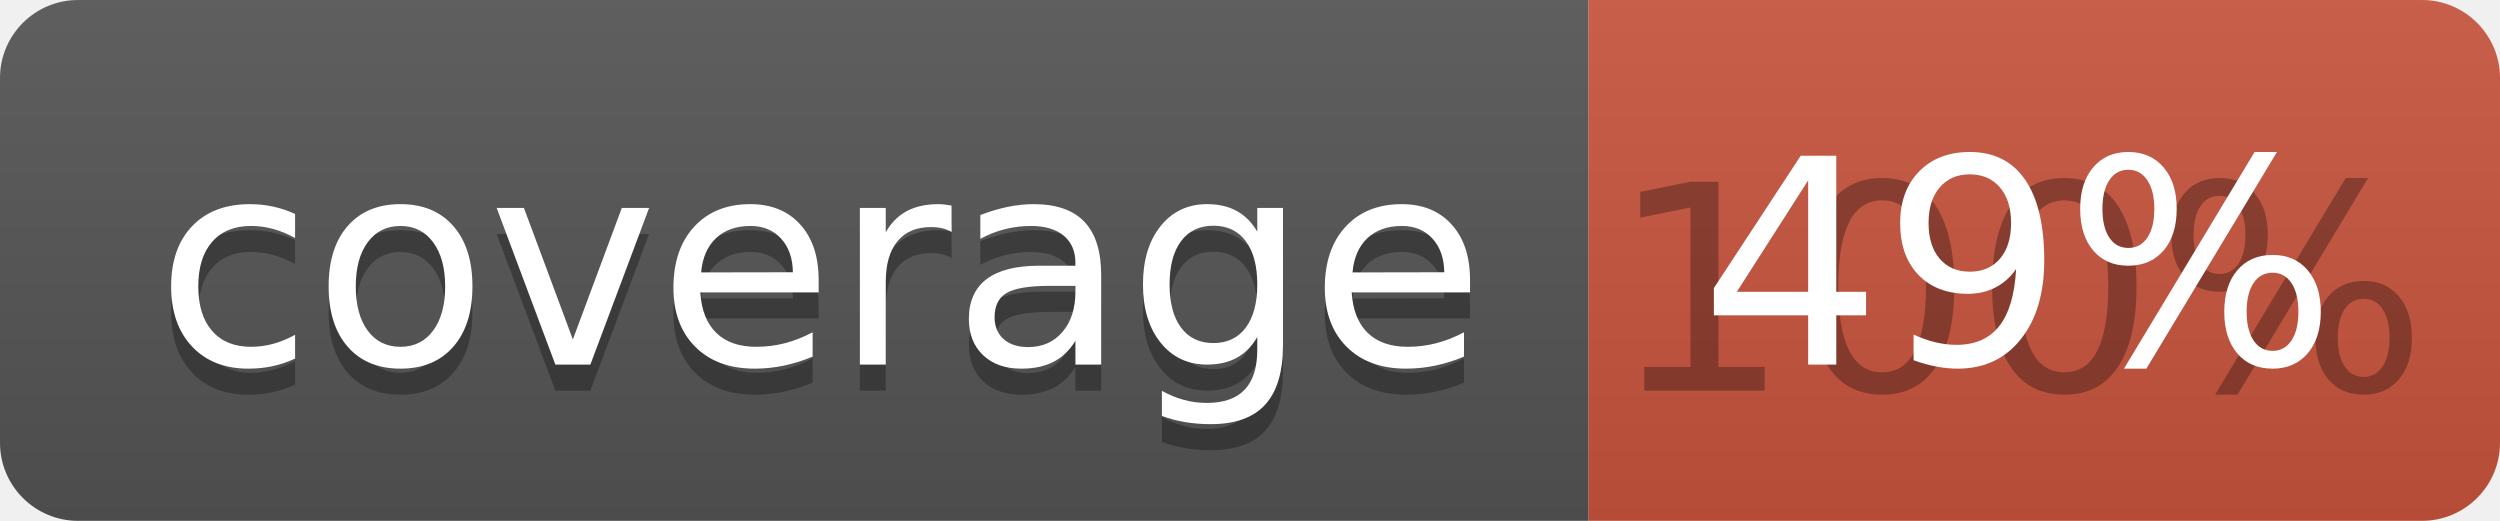
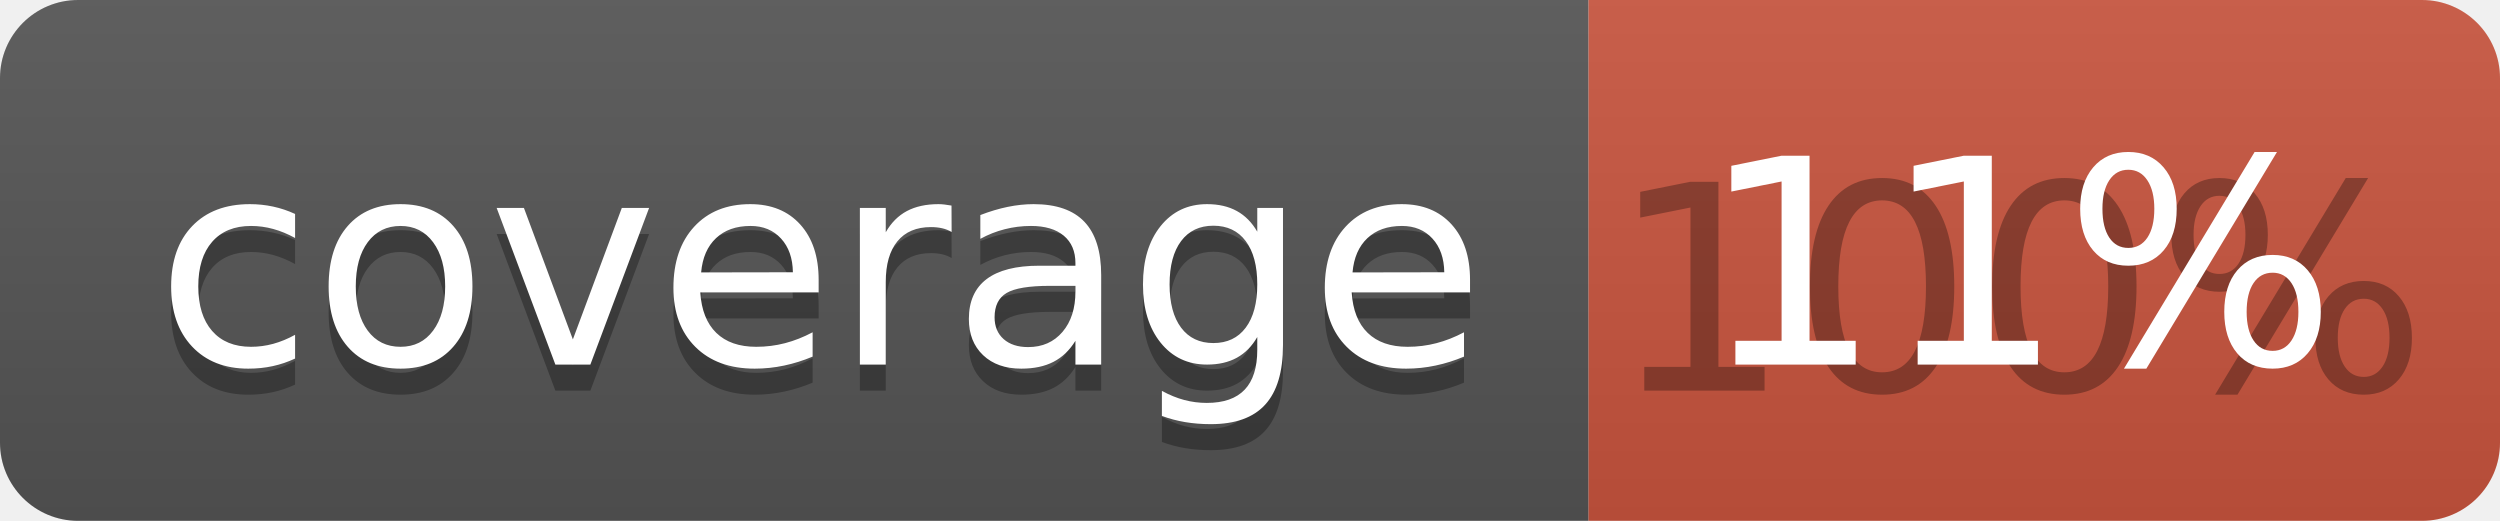
<svg xmlns="http://www.w3.org/2000/svg" width="96" height="20">
  <linearGradient id="b" x2="0" y2="100%">
    <stop offset="0" stop-color="#bbb" stop-opacity=".1" />
    <stop offset="1" stop-opacity=".1" />
  </linearGradient>
  <clipPath id="a">
    <rect width="96" height="20" rx="3" fill="#fff" />
  </clipPath>
  <g clip-path="url(#a)">
    <path fill="#555" d="M0 0h61v20H0z" />
    <path fill="#CA553E" d="M61 0h35v20H61z" />
    <path fill="url(#b)" d="M0 0h96v20H0z" />
  </g>
  <g fill="#fff" text-anchor="middle" font-family="DejaVu Sans,Verdana,Geneva,sans-serif" font-size="110">
    <text x="315" y="150" fill="#010101" fill-opacity=".3" transform="scale(.1)" textLength="510">coverage</text>
    <text x="315" y="140" transform="scale(.1)" textLength="510">coverage</text>
    <text x="775" y="150" fill="#010101" fill-opacity=".3" transform="scale(.1)" textLength="250">100%</text>
-     <text x="775" y="140" transform="scale(.1)" textLength="250">49%</text>
+     <text x="775" y="140" transform="scale(.1)" textLength="250">11%</text>
  </g>
</svg>
